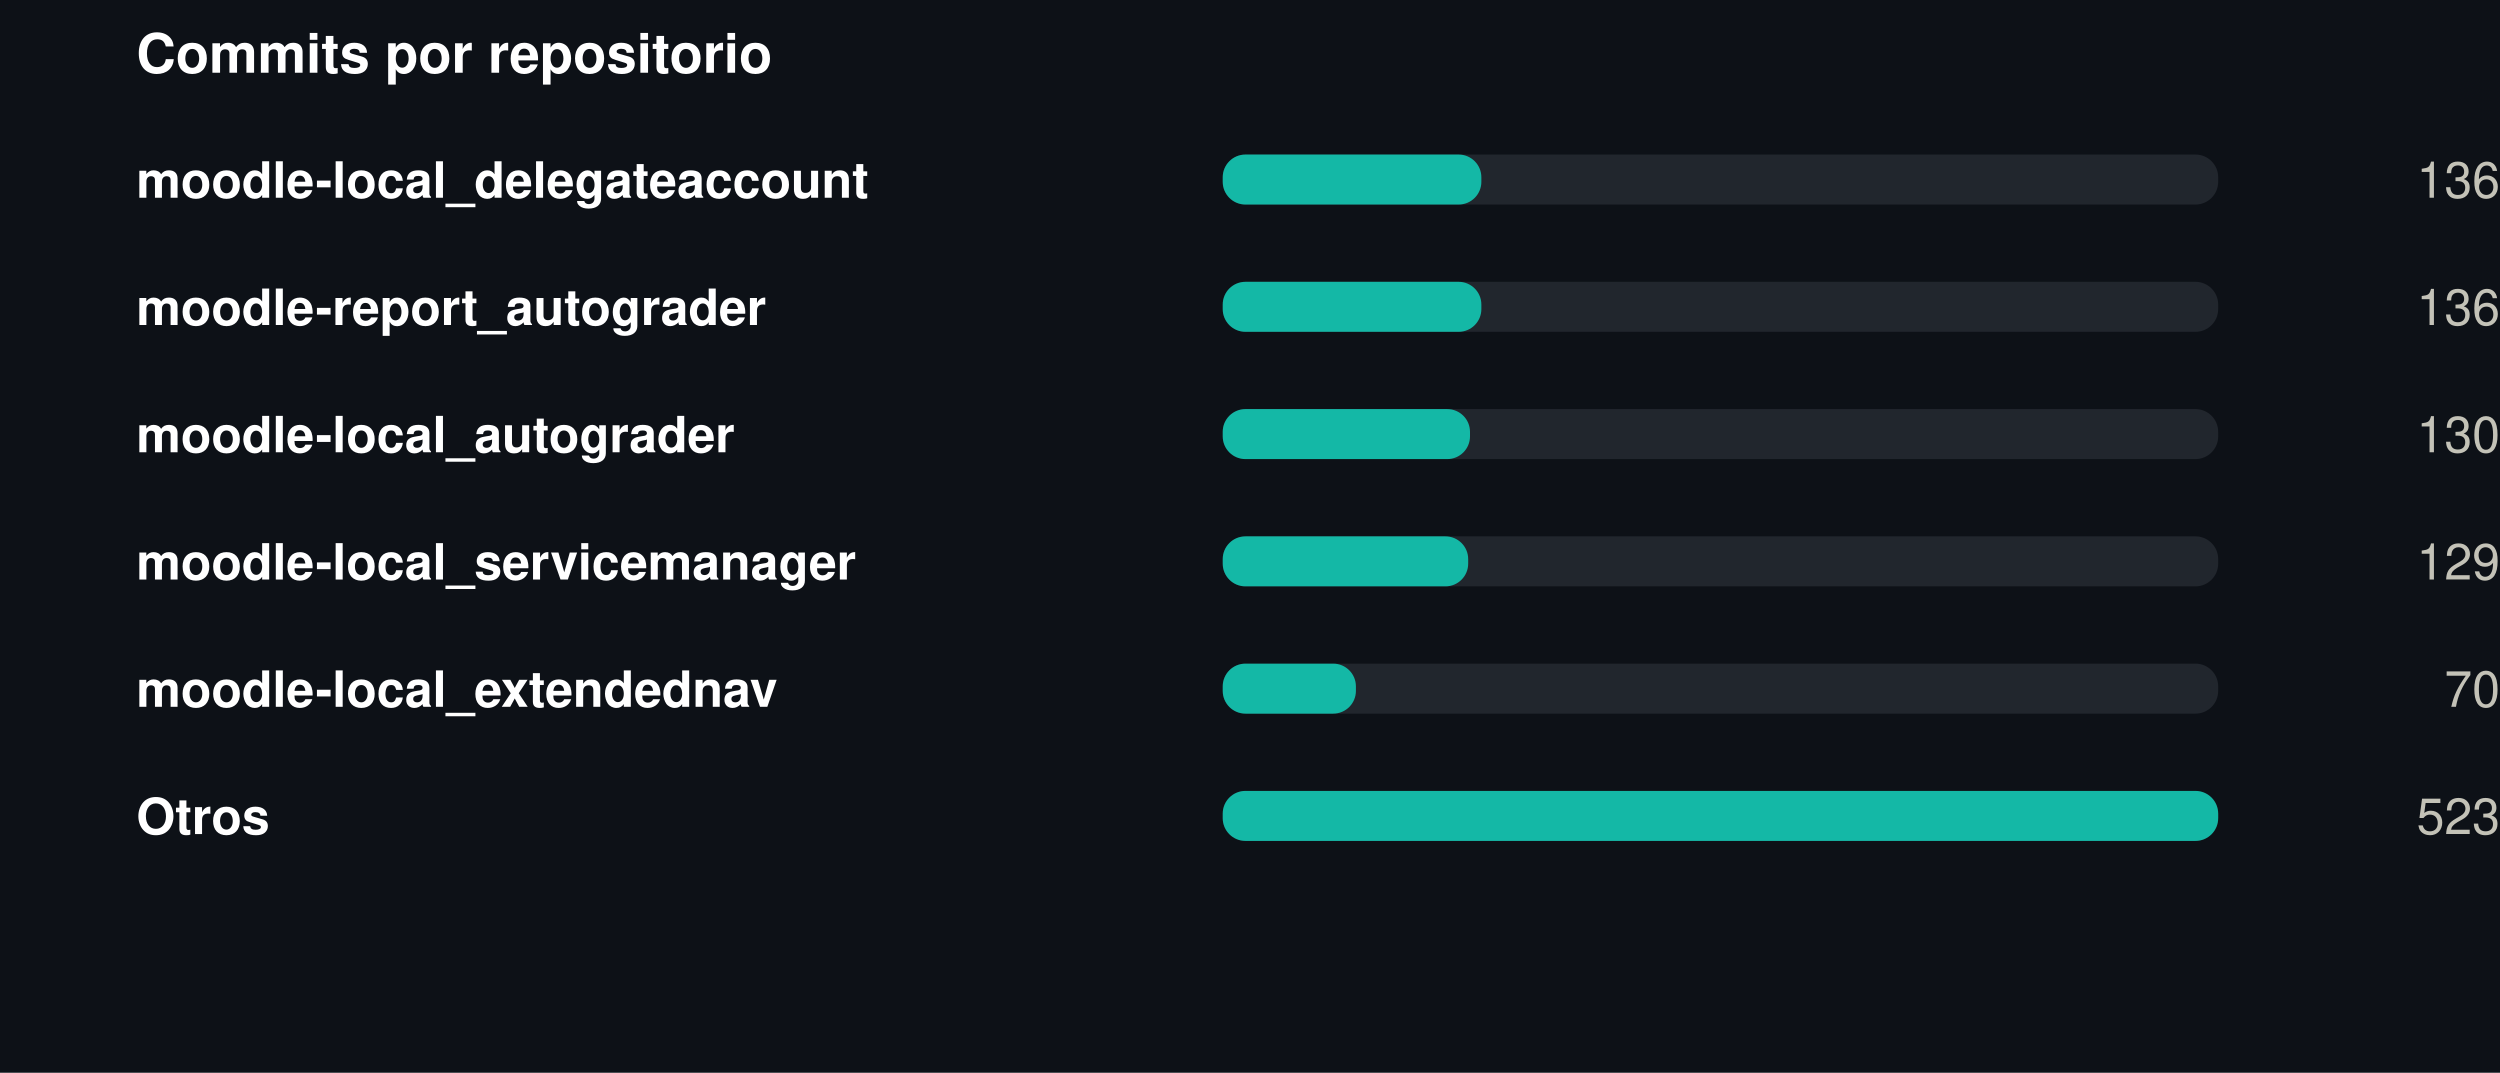
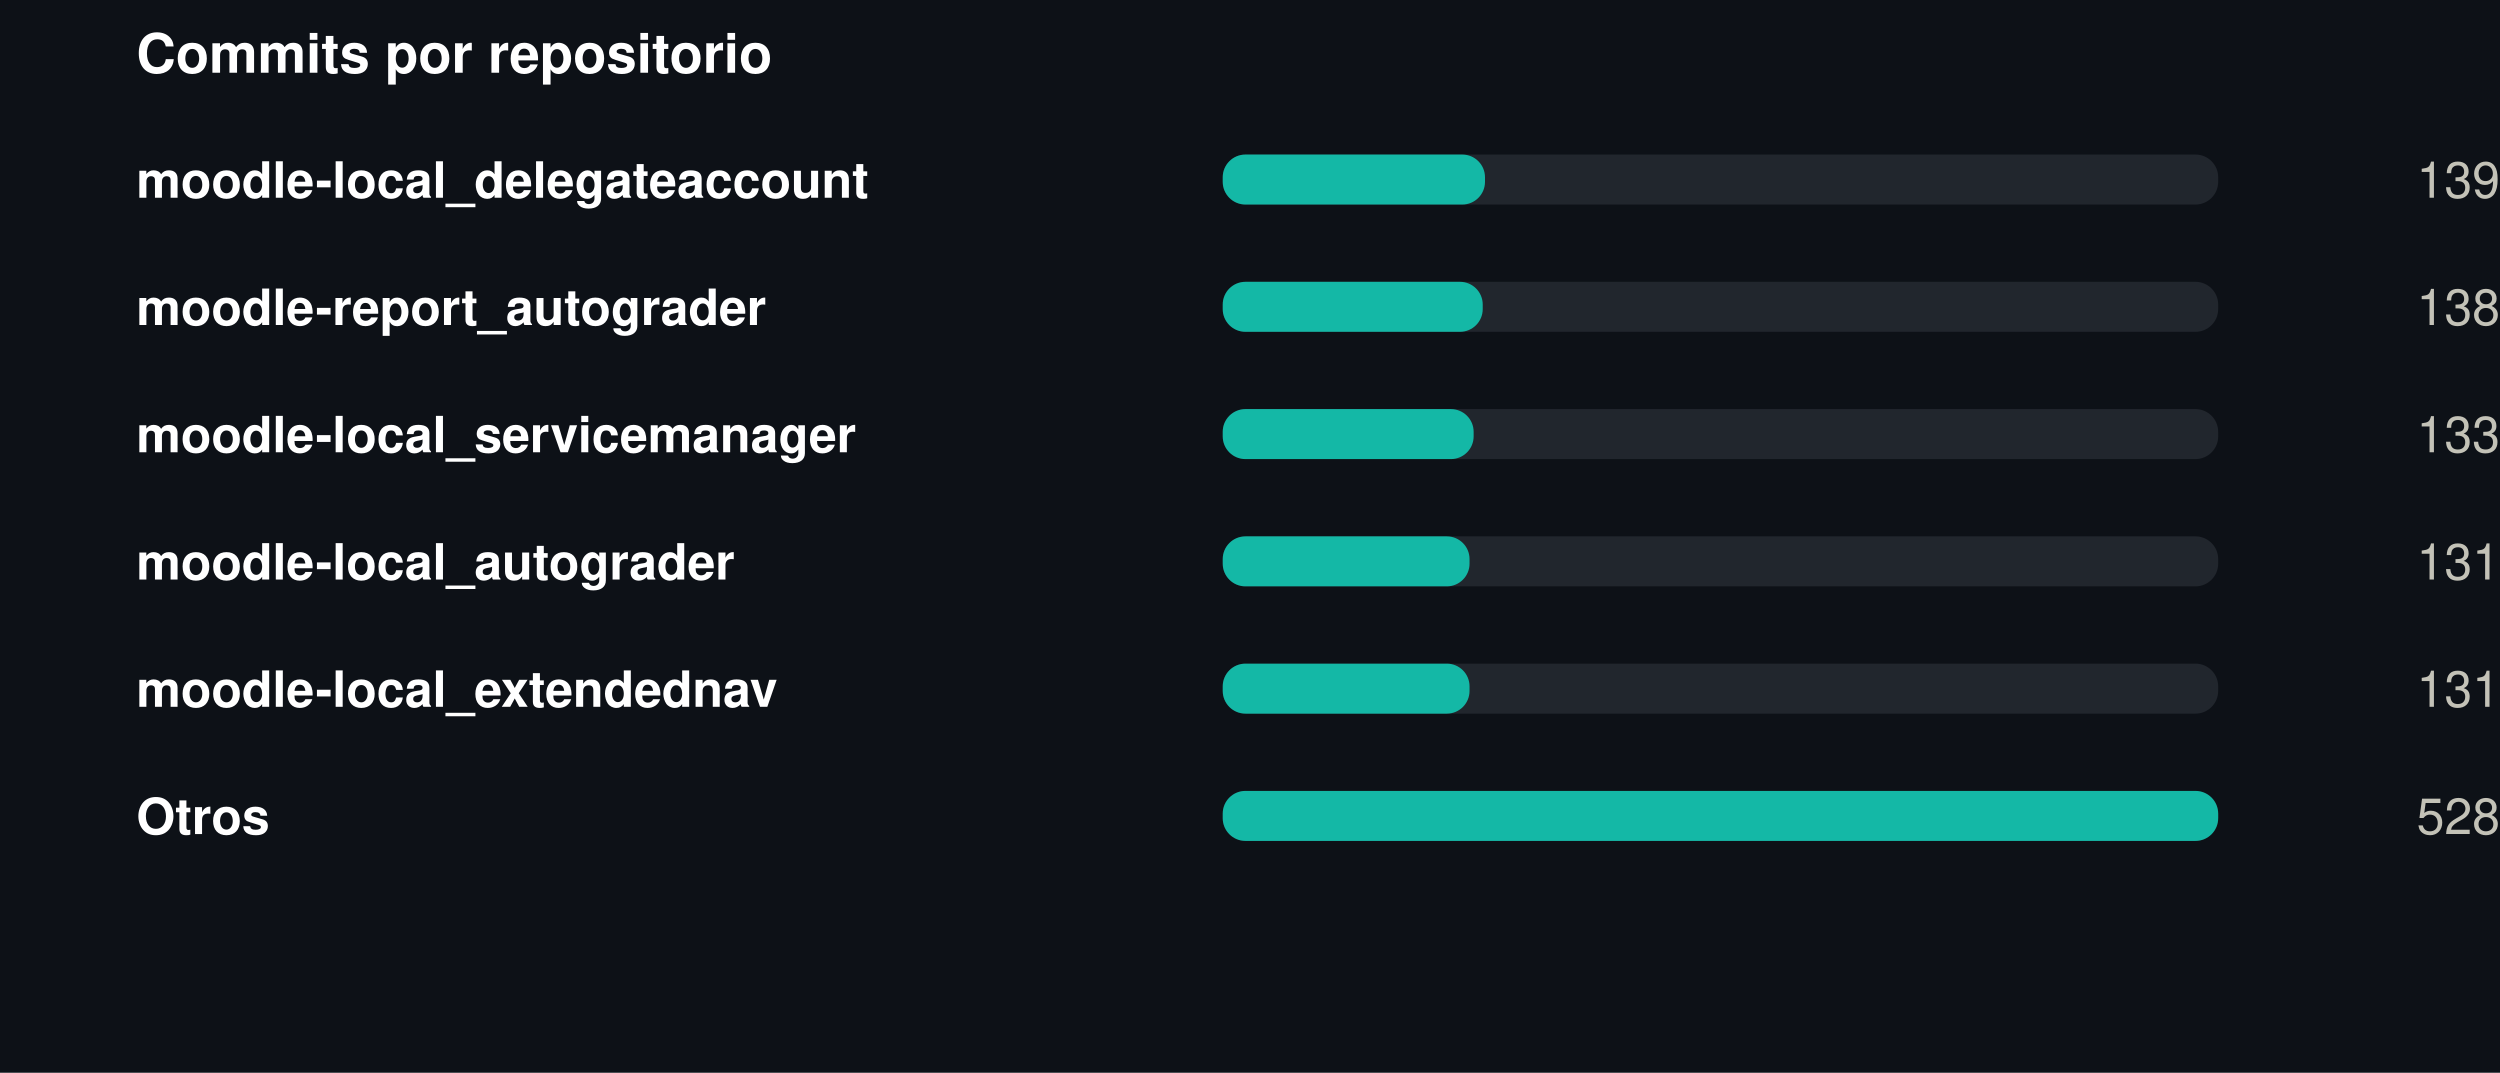
<svg xmlns="http://www.w3.org/2000/svg" width="550" height="236" viewBox="0 0 550 236" role="img">
  <rect width="550" height="236" fill="#0d1117" />
  <style>
@keyframes grow{from{transform:scaleX(0)}}
@keyframes rise{from{opacity:0;transform:translateY(9px)}}
@keyframes fade{from{opacity:0}}
@keyframes draw{to{stroke-dashoffset:0}}
.bar{transform-box:fill-box;transform-origin:left center;animation:grow .9s cubic-bezier(.22,1,.36,1) var(--d,0s) both}
.rise{animation:rise .7s cubic-bezier(.22,1,.36,1) var(--d,0s) both}
.fade{animation:fade .8s ease-out var(--d,0s) both}
.draw{animation:draw 1.7s ease-out .1s both}
@media (prefers-reduced-motion:reduce){
.bar,.rise,.fade,.draw{animation:none;transform:none;opacity:1;stroke-dashoffset:0}
}
</style>
  <g transform="translate(30,0)">
    <text x="0" y="16" font-family="-apple-system,BlinkMacSystemFont,'Segoe UI',Helvetica,Arial,sans-serif" font-size="12" font-weight="700" fill="#ffffff" text-anchor="start">Commits por repositorio</text>
    <text x="0" y="43.5" font-family="-apple-system,BlinkMacSystemFont,'Segoe UI',Helvetica,Arial,sans-serif" font-size="11" font-weight="600" fill="#ffffff" text-anchor="start">moodle-local_delegateaccount</text>
    <rect x="239" y="34" width="219" height="11" rx="5" fill="#21262d" />
-     <rect class="bar" style="--d:0.00s" x="239" y="34" width="56.9" height="11" rx="5" fill="#14b8a6" />
+     <rect class="bar" style="--d:0.00s" x="239" y="34" width="57.7" height="11" rx="5" fill="#14b8a6" />
    <g class="fade" style="--d:0.00s">
-       <text x="520" y="43.5" font-family="-apple-system,BlinkMacSystemFont,'Segoe UI',Helvetica,Arial,sans-serif" font-size="11" font-weight="400" fill="#c3c2b7" text-anchor="end">136</text>
+       <text x="520" y="43.5" font-family="-apple-system,BlinkMacSystemFont,'Segoe UI',Helvetica,Arial,sans-serif" font-size="11" font-weight="400" fill="#c3c2b7" text-anchor="end">139</text>
    </g>
    <text x="0" y="71.5" font-family="-apple-system,BlinkMacSystemFont,'Segoe UI',Helvetica,Arial,sans-serif" font-size="11" font-weight="600" fill="#ffffff" text-anchor="start">moodle-report_autograder</text>
    <rect x="239" y="62" width="219" height="11" rx="5" fill="#21262d" />
-     <rect class="bar" style="--d:0.07s" x="239" y="62" width="56.9" height="11" rx="5" fill="#14b8a6" />
+     <rect class="bar" style="--d:0.07s" x="239" y="62" width="57.2" height="11" rx="5" fill="#14b8a6" />
    <g class="fade" style="--d:0.07s">
-       <text x="520" y="71.5" font-family="-apple-system,BlinkMacSystemFont,'Segoe UI',Helvetica,Arial,sans-serif" font-size="11" font-weight="400" fill="#c3c2b7" text-anchor="end">136</text>
+       <text x="520" y="71.5" font-family="-apple-system,BlinkMacSystemFont,'Segoe UI',Helvetica,Arial,sans-serif" font-size="11" font-weight="400" fill="#c3c2b7" text-anchor="end">138</text>
    </g>
-     <text x="0" y="99.5" font-family="-apple-system,BlinkMacSystemFont,'Segoe UI',Helvetica,Arial,sans-serif" font-size="11" font-weight="600" fill="#ffffff" text-anchor="start">moodle-local_autograder</text>
+     <text x="0" y="99.5" font-family="-apple-system,BlinkMacSystemFont,'Segoe UI',Helvetica,Arial,sans-serif" font-size="11" font-weight="600" fill="#ffffff" text-anchor="start">moodle-local_servicemanager</text>
    <rect x="239" y="90" width="219" height="11" rx="5" fill="#21262d" />
-     <rect class="bar" style="--d:0.14s" x="239" y="90" width="54.4" height="11" rx="5" fill="#14b8a6" />
+     <rect class="bar" style="--d:0.14s" x="239" y="90" width="55.2" height="11" rx="5" fill="#14b8a6" />
    <g class="fade" style="--d:0.14s">
-       <text x="520" y="99.5" font-family="-apple-system,BlinkMacSystemFont,'Segoe UI',Helvetica,Arial,sans-serif" font-size="11" font-weight="400" fill="#c3c2b7" text-anchor="end">130</text>
+       <text x="520" y="99.5" font-family="-apple-system,BlinkMacSystemFont,'Segoe UI',Helvetica,Arial,sans-serif" font-size="11" font-weight="400" fill="#c3c2b7" text-anchor="end">133</text>
    </g>
-     <text x="0" y="127.5" font-family="-apple-system,BlinkMacSystemFont,'Segoe UI',Helvetica,Arial,sans-serif" font-size="11" font-weight="600" fill="#ffffff" text-anchor="start">moodle-local_servicemanager</text>
+     <text x="0" y="127.5" font-family="-apple-system,BlinkMacSystemFont,'Segoe UI',Helvetica,Arial,sans-serif" font-size="11" font-weight="600" fill="#ffffff" text-anchor="start">moodle-local_autograder</text>
    <rect x="239" y="118" width="219" height="11" rx="5" fill="#21262d" />
-     <rect class="bar" style="--d:0.21s" x="239" y="118" width="54.0" height="11" rx="5" fill="#14b8a6" />
+     <rect class="bar" style="--d:0.21s" x="239" y="118" width="54.3" height="11" rx="5" fill="#14b8a6" />
    <g class="fade" style="--d:0.21s">
-       <text x="520" y="127.5" font-family="-apple-system,BlinkMacSystemFont,'Segoe UI',Helvetica,Arial,sans-serif" font-size="11" font-weight="400" fill="#c3c2b7" text-anchor="end">129</text>
+       <text x="520" y="127.5" font-family="-apple-system,BlinkMacSystemFont,'Segoe UI',Helvetica,Arial,sans-serif" font-size="11" font-weight="400" fill="#c3c2b7" text-anchor="end">131</text>
    </g>
    <text x="0" y="155.5" font-family="-apple-system,BlinkMacSystemFont,'Segoe UI',Helvetica,Arial,sans-serif" font-size="11" font-weight="600" fill="#ffffff" text-anchor="start">moodle-local_extendednav</text>
    <rect x="239" y="146" width="219" height="11" rx="5" fill="#21262d" />
-     <rect class="bar" style="--d:0.28s" x="239" y="146" width="29.3" height="11" rx="5" fill="#14b8a6" />
+     <rect class="bar" style="--d:0.28s" x="239" y="146" width="54.3" height="11" rx="5" fill="#14b8a6" />
    <g class="fade" style="--d:0.28s">
-       <text x="520" y="155.5" font-family="-apple-system,BlinkMacSystemFont,'Segoe UI',Helvetica,Arial,sans-serif" font-size="11" font-weight="400" fill="#c3c2b7" text-anchor="end">70</text>
+       <text x="520" y="155.5" font-family="-apple-system,BlinkMacSystemFont,'Segoe UI',Helvetica,Arial,sans-serif" font-size="11" font-weight="400" fill="#c3c2b7" text-anchor="end">131</text>
    </g>
    <text x="0" y="183.5" font-family="-apple-system,BlinkMacSystemFont,'Segoe UI',Helvetica,Arial,sans-serif" font-size="11" font-weight="600" fill="#ffffff" text-anchor="start">Otros</text>
    <rect x="239" y="174" width="219" height="11" rx="5" fill="#21262d" />
    <rect class="bar" style="--d:0.35s" x="239" y="174" width="219.0" height="11" rx="5" fill="#14b8a6" />
    <g class="fade" style="--d:0.35s">
-       <text x="520" y="183.5" font-family="-apple-system,BlinkMacSystemFont,'Segoe UI',Helvetica,Arial,sans-serif" font-size="11" font-weight="400" fill="#c3c2b7" text-anchor="end">523</text>
+       <text x="520" y="183.5" font-family="-apple-system,BlinkMacSystemFont,'Segoe UI',Helvetica,Arial,sans-serif" font-size="11" font-weight="400" fill="#c3c2b7" text-anchor="end">528</text>
    </g>
  </g>
</svg>
